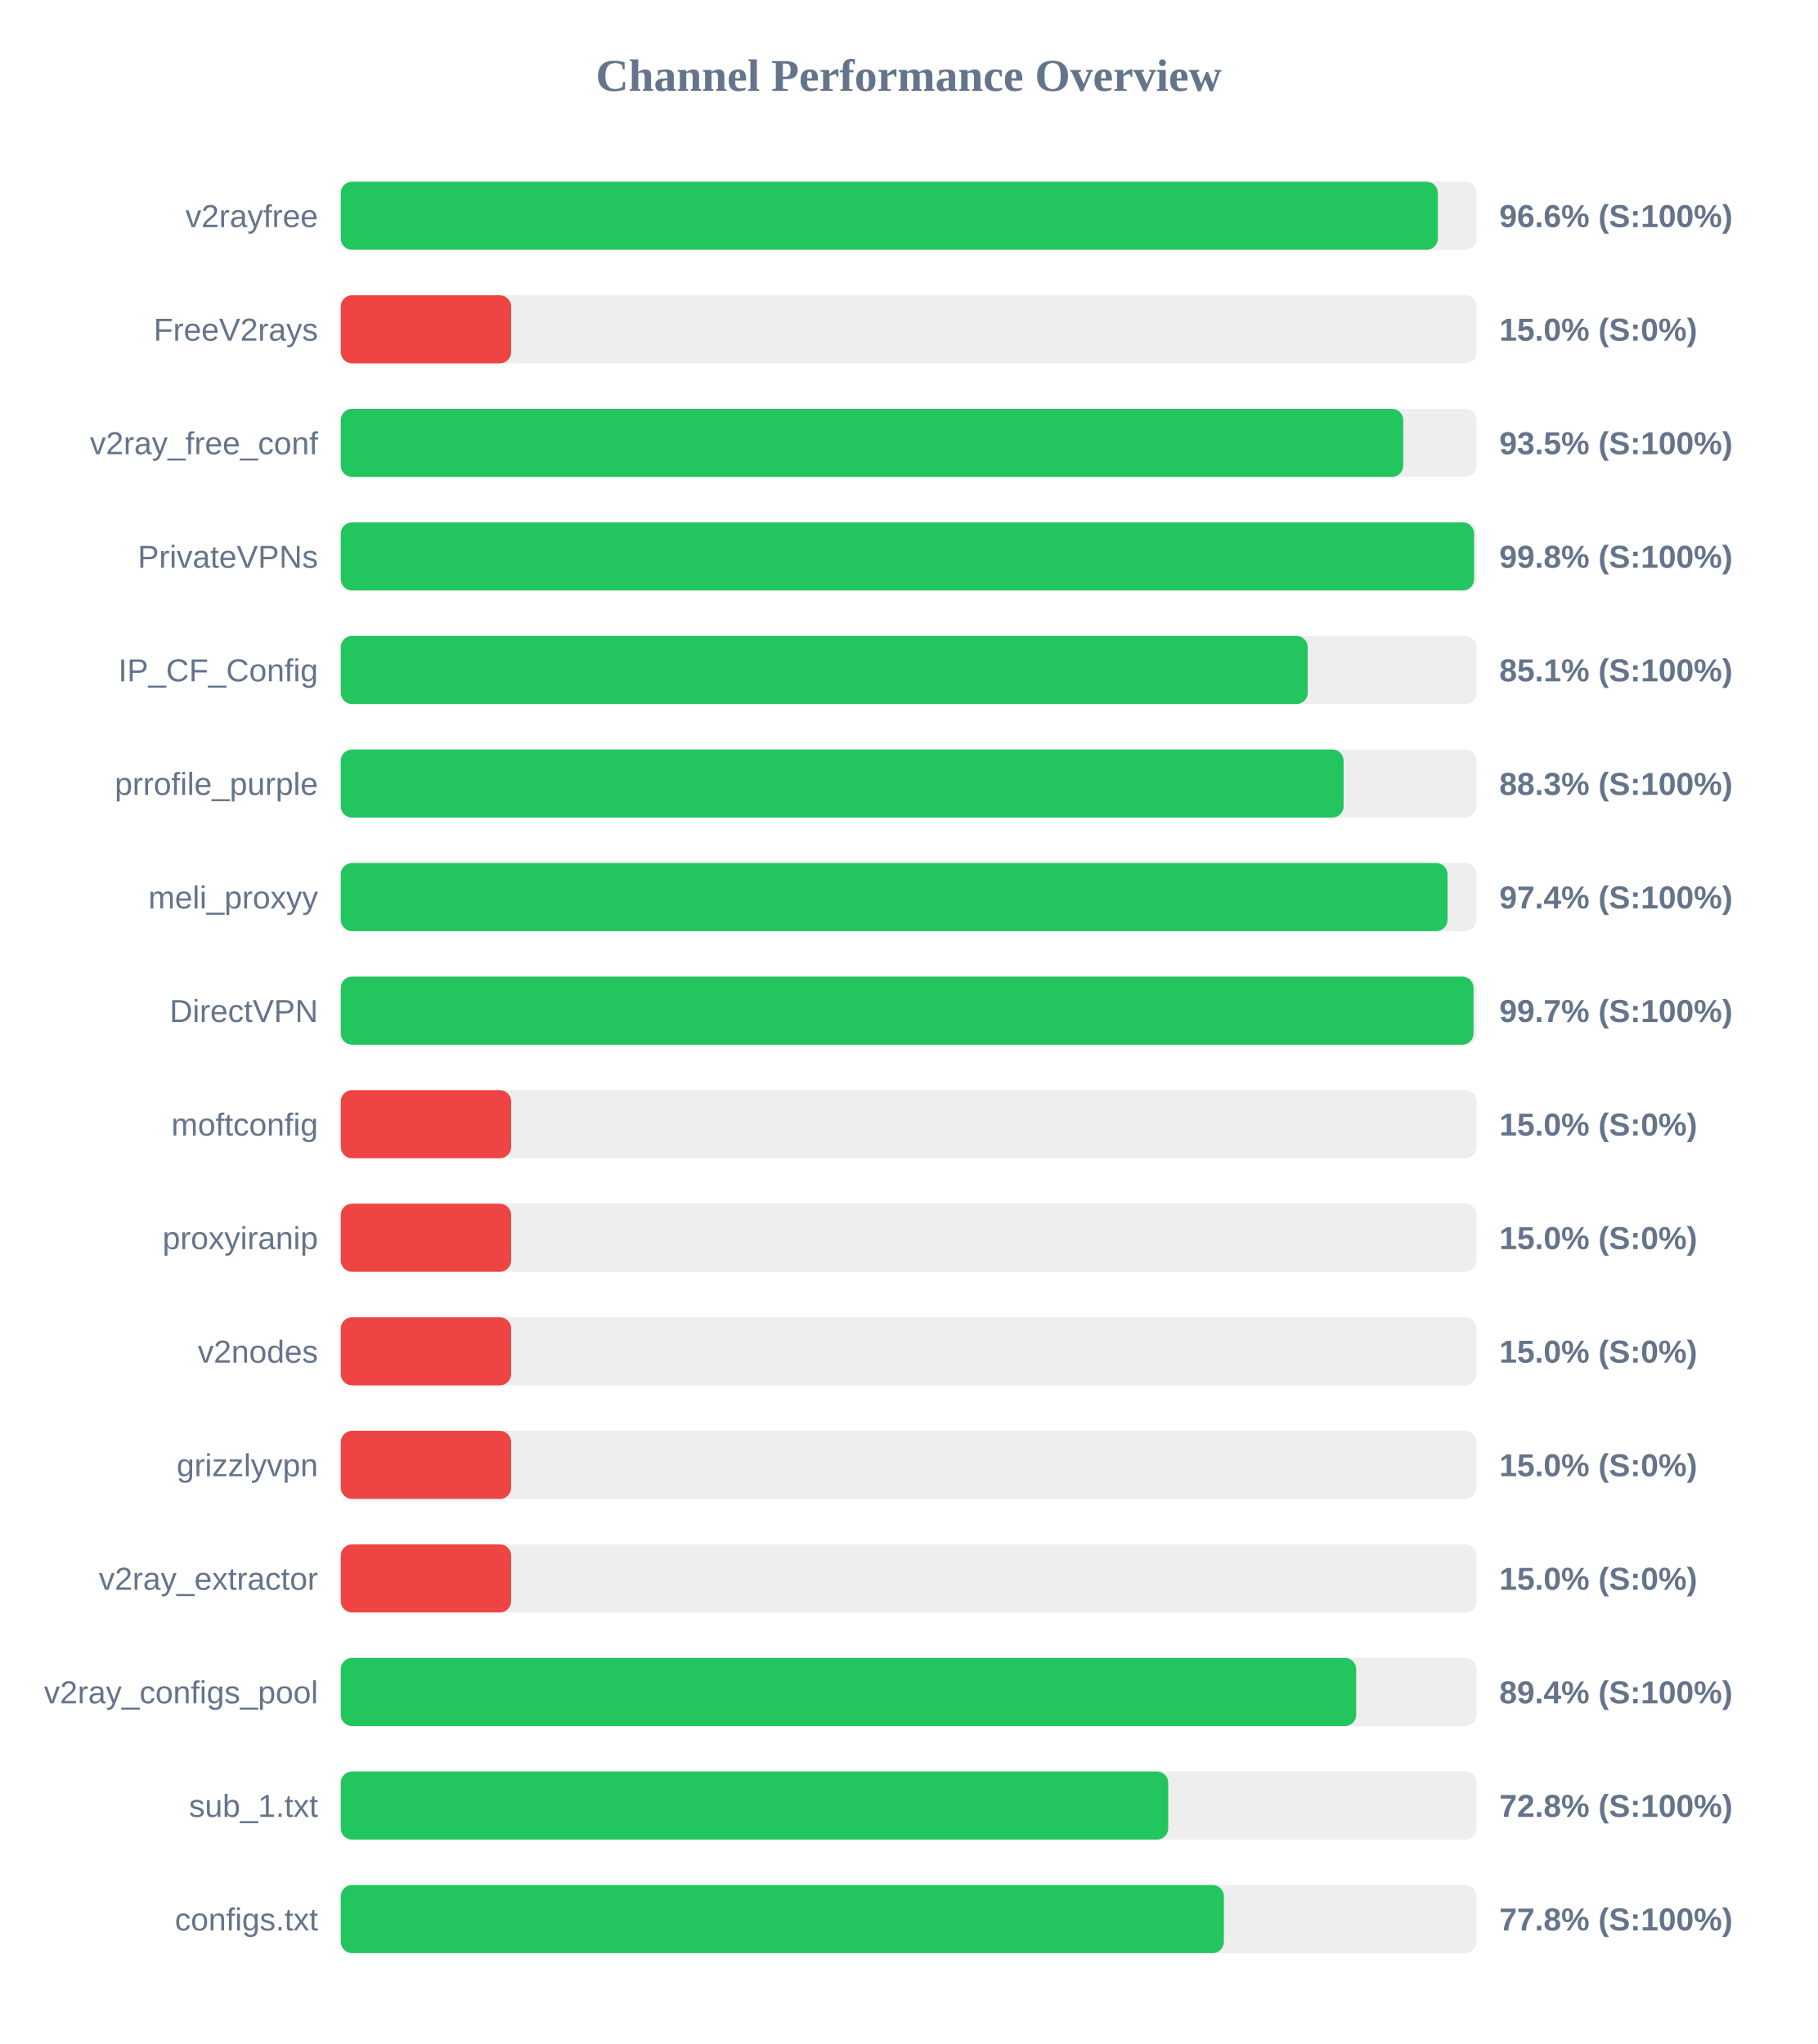
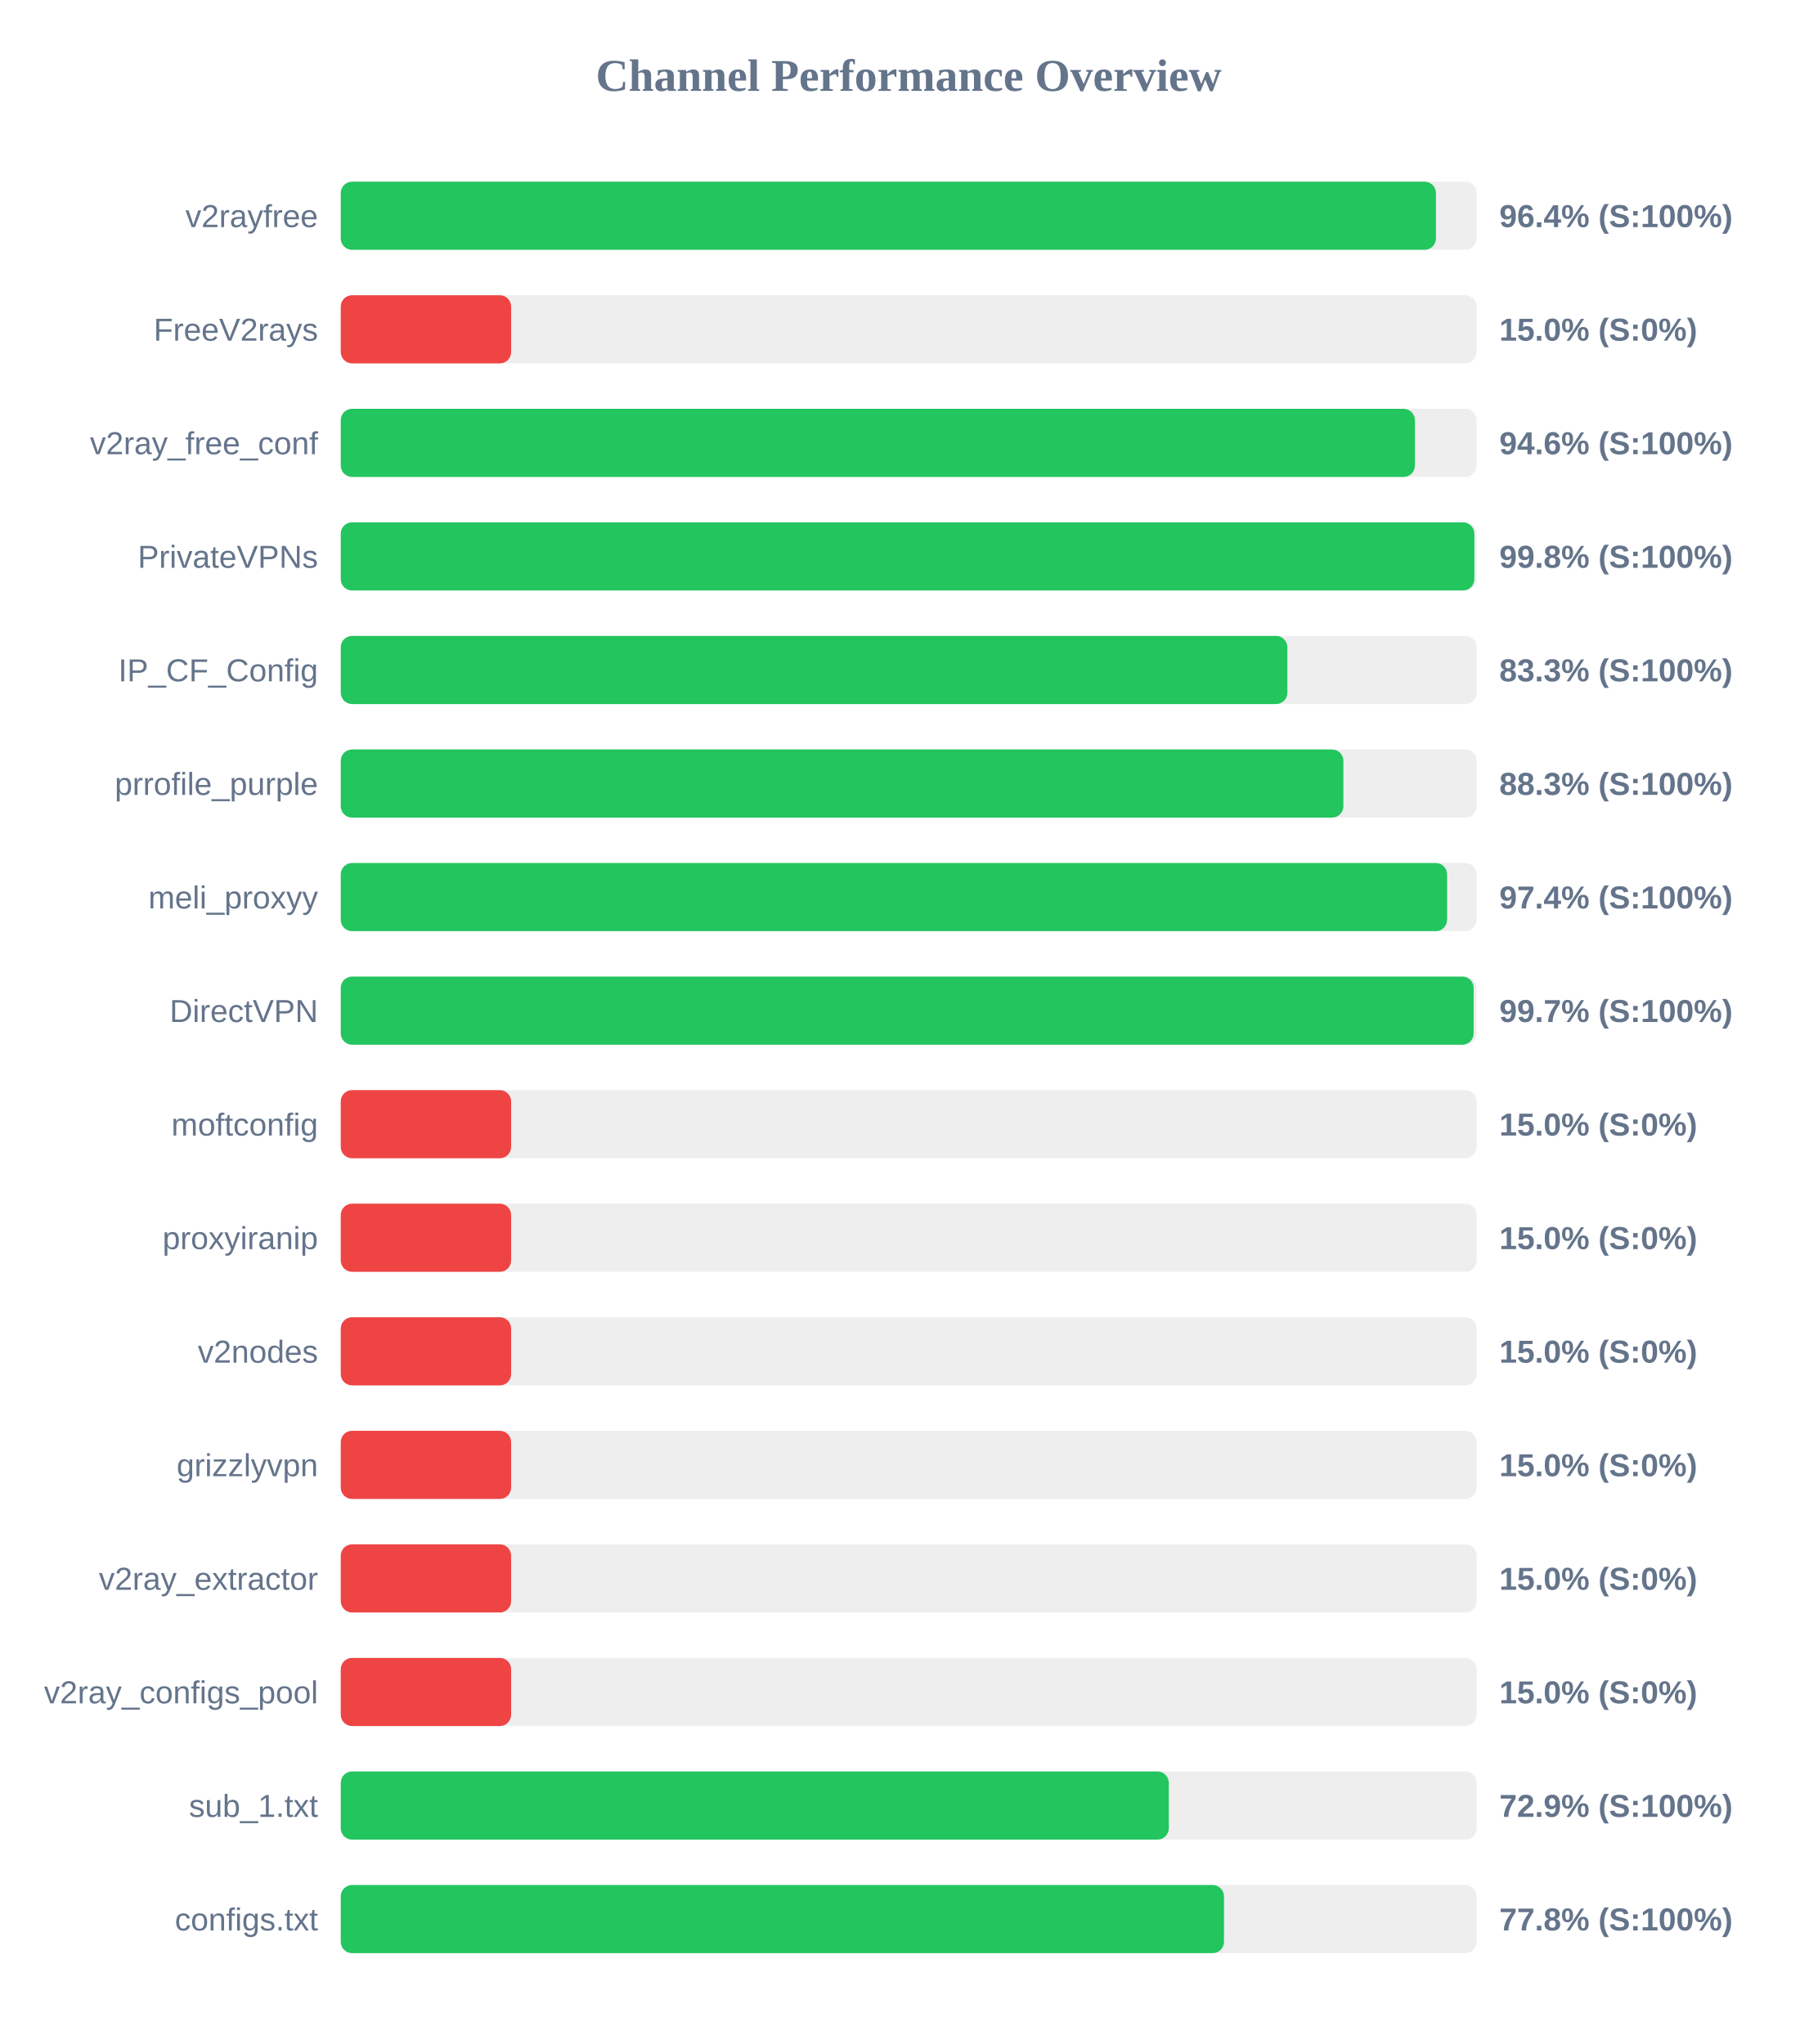
<svg xmlns="http://www.w3.org/2000/svg" width="800" height="900" version="1.1">
  <style>
        .row { font: 14px Arial; fill: #64748b; }
        .score { font: bold 14px Arial; fill: #64748b; }
    </style>
  <text x="400" y="40" text-anchor="middle" font-size="20px" font-weight="bold" fill="#64748b">Channel Performance Overview</text>
  <rect x="150" y="80" width="500" height="30" fill="#eee" rx="5" />
-   <rect x="150" y="80" width="482.95" height="30" fill="#22c55e" rx="5" />
+   <rect x="150" y="80" width="482.1" height="30" fill="#22c55e" rx="5" />
  <text x="140" y="100" text-anchor="end" class="row">v2rayfree</text>
-   <text x="660" y="100" text-anchor="start" class="score">96.6% (S:100%)</text>
+   <text x="660" y="100" text-anchor="start" class="score">96.4% (S:100%)</text>
  <rect x="150" y="130" width="500" height="30" fill="#eee" rx="5" />
  <rect x="150" y="130" width="75.0" height="30" fill="#ef4444" rx="5" />
  <text x="140" y="150" text-anchor="end" class="row">FreeV2rays</text>
  <text x="660" y="150" text-anchor="start" class="score">15.0% (S:0%)</text>
  <rect x="150" y="180" width="500" height="30" fill="#eee" rx="5" />
-   <rect x="150" y="180" width="467.7" height="30" fill="#22c55e" rx="5" />
+   <rect x="150" y="180" width="472.85" height="30" fill="#22c55e" rx="5" />
  <text x="140" y="200" text-anchor="end" class="row">v2ray_free_conf</text>
-   <text x="660" y="200" text-anchor="start" class="score">93.5% (S:100%)</text>
+   <text x="660" y="200" text-anchor="start" class="score">94.6% (S:100%)</text>
  <rect x="150" y="230" width="500" height="30" fill="#eee" rx="5" />
-   <rect x="150" y="230" width="498.9" height="30" fill="#22c55e" rx="5" />
+   <rect x="150" y="230" width="499.0" height="30" fill="#22c55e" rx="5" />
  <text x="140" y="250" text-anchor="end" class="row">PrivateVPNs</text>
  <text x="660" y="250" text-anchor="start" class="score">99.8% (S:100%)</text>
  <rect x="150" y="280" width="500" height="30" fill="#eee" rx="5" />
-   <rect x="150" y="280" width="425.65" height="30" fill="#22c55e" rx="5" />
+   <rect x="150" y="280" width="416.7" height="30" fill="#22c55e" rx="5" />
  <text x="140" y="300" text-anchor="end" class="row">IP_CF_Config</text>
-   <text x="660" y="300" text-anchor="start" class="score">85.1% (S:100%)</text>
+   <text x="660" y="300" text-anchor="start" class="score">83.3% (S:100%)</text>
  <rect x="150" y="330" width="500" height="30" fill="#eee" rx="5" />
-   <rect x="150" y="330" width="441.45" height="30" fill="#22c55e" rx="5" />
+   <rect x="150" y="330" width="441.35" height="30" fill="#22c55e" rx="5" />
  <text x="140" y="350" text-anchor="end" class="row">prrofile_purple</text>
  <text x="660" y="350" text-anchor="start" class="score">88.3% (S:100%)</text>
  <rect x="150" y="380" width="500" height="30" fill="#eee" rx="5" />
-   <rect x="150" y="380" width="487.2" height="30" fill="#22c55e" rx="5" />
+   <rect x="150" y="380" width="487.0" height="30" fill="#22c55e" rx="5" />
  <text x="140" y="400" text-anchor="end" class="row">meli_proxyy</text>
  <text x="660" y="400" text-anchor="start" class="score">97.4% (S:100%)</text>
  <rect x="150" y="430" width="500" height="30" fill="#eee" rx="5" />
-   <rect x="150" y="430" width="498.65" height="30" fill="#22c55e" rx="5" />
+   <rect x="150" y="430" width="498.7" height="30" fill="#22c55e" rx="5" />
  <text x="140" y="450" text-anchor="end" class="row">DirectVPN</text>
  <text x="660" y="450" text-anchor="start" class="score">99.7% (S:100%)</text>
  <rect x="150" y="480" width="500" height="30" fill="#eee" rx="5" />
  <rect x="150" y="480" width="75.0" height="30" fill="#ef4444" rx="5" />
  <text x="140" y="500" text-anchor="end" class="row">moftconfig</text>
  <text x="660" y="500" text-anchor="start" class="score">15.0% (S:0%)</text>
  <rect x="150" y="530" width="500" height="30" fill="#eee" rx="5" />
  <rect x="150" y="530" width="75.0" height="30" fill="#ef4444" rx="5" />
  <text x="140" y="550" text-anchor="end" class="row">proxyiranip</text>
  <text x="660" y="550" text-anchor="start" class="score">15.0% (S:0%)</text>
  <rect x="150" y="580" width="500" height="30" fill="#eee" rx="5" />
  <rect x="150" y="580" width="75.0" height="30" fill="#ef4444" rx="5" />
  <text x="140" y="600" text-anchor="end" class="row">v2nodes</text>
  <text x="660" y="600" text-anchor="start" class="score">15.0% (S:0%)</text>
  <rect x="150" y="630" width="500" height="30" fill="#eee" rx="5" />
  <rect x="150" y="630" width="75.0" height="30" fill="#ef4444" rx="5" />
  <text x="140" y="650" text-anchor="end" class="row">grizzlyvpn</text>
  <text x="660" y="650" text-anchor="start" class="score">15.0% (S:0%)</text>
  <rect x="150" y="680" width="500" height="30" fill="#eee" rx="5" />
  <rect x="150" y="680" width="75.0" height="30" fill="#ef4444" rx="5" />
  <text x="140" y="700" text-anchor="end" class="row">v2ray_extractor</text>
  <text x="660" y="700" text-anchor="start" class="score">15.0% (S:0%)</text>
  <rect x="150" y="730" width="500" height="30" fill="#eee" rx="5" />
-   <rect x="150" y="730" width="447.0" height="30" fill="#22c55e" rx="5" />
+   <rect x="150" y="730" width="75.0" height="30" fill="#ef4444" rx="5" />
  <text x="140" y="750" text-anchor="end" class="row">v2ray_configs_pool</text>
-   <text x="660" y="750" text-anchor="start" class="score">89.4% (S:100%)</text>
+   <text x="660" y="750" text-anchor="start" class="score">15.0% (S:0%)</text>
  <rect x="150" y="780" width="500" height="30" fill="#eee" rx="5" />
-   <rect x="150" y="780" width="364.25" height="30" fill="#22c55e" rx="5" />
+   <rect x="150" y="780" width="364.5" height="30" fill="#22c55e" rx="5" />
  <text x="140" y="800" text-anchor="end" class="row">sub_1.txt</text>
-   <text x="660" y="800" text-anchor="start" class="score">72.8% (S:100%)</text>
+   <text x="660" y="800" text-anchor="start" class="score">72.9% (S:100%)</text>
  <rect x="150" y="830" width="500" height="30" fill="#eee" rx="5" />
-   <rect x="150" y="830" width="388.75" height="30" fill="#22c55e" rx="5" />
+   <rect x="150" y="830" width="388.8" height="30" fill="#22c55e" rx="5" />
  <text x="140" y="850" text-anchor="end" class="row">configs.txt</text>
  <text x="660" y="850" text-anchor="start" class="score">77.8% (S:100%)</text>
</svg>
